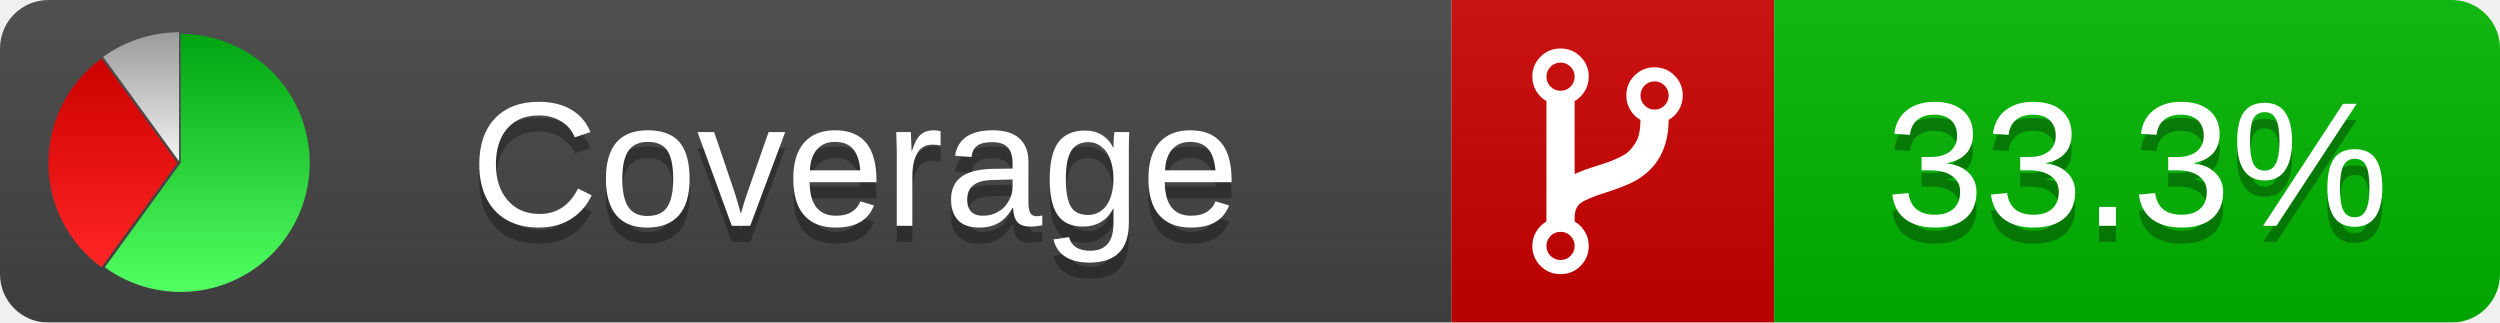
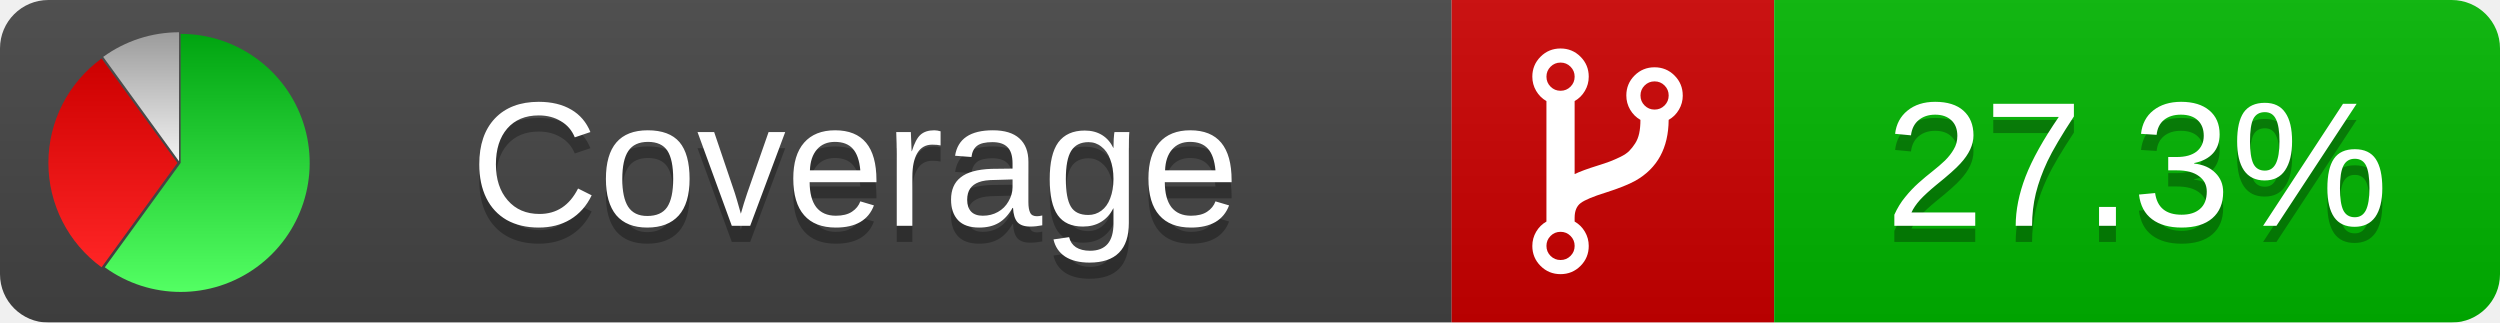
<svg xmlns="http://www.w3.org/2000/svg" xmlns:xlink="http://www.w3.org/1999/xlink" width="155" height="20">
  <style type="text/css">
          
            @keyframes fade1 {
                0% { visibility: visible; opacity: 1; }
               27% { visibility: visible; opacity: 1; }
               33% { visibility: hidden; opacity: 0; }
               60% { visibility: hidden; opacity: 0; }
               66% { visibility: hidden; opacity: 0; }
               93% { visibility: hidden; opacity: 0; }
              100% { visibility: visible; opacity: 1; }
            }
            @keyframes fade2 {
                0% { visibility: hidden; opacity: 0; }
               27% { visibility: hidden; opacity: 0; }
               33% { visibility: visible; opacity: 1; }
               60% { visibility: visible; opacity: 1; }
               66% { visibility: hidden; opacity: 0; }
               93% { visibility: hidden; opacity: 0; }
              100% { visibility: hidden; opacity: 0; }
            }
            @keyframes fade3 {
                0% { visibility: hidden; opacity: 0; }
               27% { visibility: hidden; opacity: 0; }
               33% { visibility: hidden; opacity: 0; }
               60% { visibility: hidden; opacity: 0; }
               66% { visibility: visible; opacity: 1; }
               93% { visibility: visible; opacity: 1; }
              100% { visibility: hidden; opacity: 0; }
            }
            .linecoverage {
                animation-duration: 15s;
                animation-name: fade1;
                animation-iteration-count: infinite;
            }
            .branchcoverage {
                animation-duration: 15s;
                animation-name: fade2;
                animation-iteration-count: infinite;
            }
            .methodcoverage {
                animation-duration: 15s;
                animation-name: fade3;
                animation-iteration-count: infinite;
            }
          
    </style>
  <defs>
    <linearGradient id="gradient" x2="0" y2="100%">
      <stop offset="0" stop-color="#bbb" stop-opacity=".1" />
      <stop offset="1" stop-opacity=".1" />
    </linearGradient>
    <linearGradient id="green" x2="0" y2="100%">
      <stop offset="0" stop-color="#00A410" />
      <stop offset="1" stop-color="#53FF63" />
    </linearGradient>
    <linearGradient id="red" x2="0" y2="100%">
      <stop offset="0" stop-color="#C00" />
      <stop offset="1" stop-color="#FF2525" />
    </linearGradient>
    <linearGradient id="gray" x2="0" y2="100%">
      <stop offset="0" stop-color="#9B9B9B" />
      <stop offset="1" stop-color="#F3F3F3" />
    </linearGradient>
    <mask id="mask">
      <rect width="155" height="20" rx="3" fill="#fff" />
    </mask>
    <g id="icon">
      <path style="fill:url(#green);" d="M205,202.5 l0,-200 a200,200 0 1,1 -117.558,361.803 z" />
      <path style="fill:url(#red);" d="M200,202.5 l-117.558,161.803 a200,200 0 0,1 0,-323.607 z" />
      <path style="fill:url(#gray);" d="M202.5,200 l-117.558,-161.803 a200,200 0 0,1 117.558,-38.196 z" />
    </g>
  </defs>
  <g mask="url(#mask)">
    <rect x="0" y="0" width="90" height="20" fill="#444" />
    <rect x="90" y="0" width="20" height="20" fill="#c00" />
    <rect x="110" y="0" width="45" height="20" fill="#00B600" />
    <rect x="0" y="0" width="155" height="20" fill="url(#gradient)" />
  </g>
  <g>
    <path class="" fill="#fff" d="m 97.628,15.247 q 0,-0.364 -0.255,-0.619 -0.255,-0.255 -0.619,-0.255 -0.364,0 -0.619,0.255 -0.255,0.255 -0.255,0.619 0,0.364 0.255,0.619 0.255,0.255 0.619,0.255 0.364,0 0.619,-0.255 0.255,-0.255 0.255,-0.619 z m 0,-10.493 q 0,-0.364 -0.255,-0.619 -0.255,-0.255 -0.619,-0.255 -0.364,0 -0.619,0.255 -0.255,0.255 -0.255,0.619 0,0.364 0.255,0.619 0.255,0.255 0.619,0.255 0.364,0 0.619,-0.255 0.255,-0.255 0.255,-0.619 z m 5.83,1.166 q 0,-0.364 -0.255,-0.619 -0.255,-0.255 -0.619,-0.255 -0.364,0 -0.619,0.255 -0.255,0.255 -0.255,0.619 0,0.364 0.255,0.619 0.255,0.255 0.619,0.255 0.364,0 0.619,-0.255 0.255,-0.255 0.255,-0.619 z m 0.874,0 q 0,0.474 -0.237,0.879 -0.237,0.405 -0.638,0.633 -0.018,2.614 -2.059,3.771 -0.619,0.346 -1.849,0.738 -1.166,0.364 -1.544,0.647 -0.378,0.282 -0.378,0.911 l 0,0.237 q 0.401,0.228 0.638,0.633 0.237,0.405 0.237,0.879 0,0.729 -0.51,1.239 -0.51,0.51 -1.239,0.51 -0.729,0 -1.239,-0.51 -0.51,-0.51 -0.51,-1.239 0,-0.474 0.237,-0.879 0.237,-0.405 0.638,-0.633 l 0,-7.469 q -0.401,-0.228 -0.638,-0.633 -0.237,-0.405 -0.237,-0.879 0,-0.729 0.51,-1.239 0.51,-0.51 1.239,-0.51 0.729,0 1.239,0.51 0.51,0.51 0.51,1.239 0,0.474 -0.237,0.879 -0.237,0.405 -0.638,0.633 l 0,4.527 q 0.492,-0.237 1.403,-0.519 0.501,-0.155 0.797,-0.269 0.296,-0.114 0.642,-0.282 0.346,-0.169 0.537,-0.36 0.191,-0.191 0.369,-0.465 0.178,-0.273 0.255,-0.633 0.077,-0.36 0.077,-0.833 -0.401,-0.228 -0.638,-0.633 -0.237,-0.405 -0.237,-0.879 0,-0.729 0.51,-1.239 0.51,-0.51 1.239,-0.51 0.729,0 1.239,0.51 0.51,0.51 0.51,1.239 z" />
  </g>
  <g fill="#fff" text-anchor="middle" font-family="Verdana,Arial,Geneva,sans-serif" font-size="11">
    <a xlink:href="https://github.com/danielpalme/ReportGenerator" target="_top">
      <use xlink:href="#icon" transform="translate(3,2) scale(.04)" />
    </a>
    <text x="53" y="15" fill="#010101" fill-opacity=".3">Coverage</text>
    <text x="53" y="14" fill="#fff">Coverage</text>
-     <text class="" x="132.5" y="15" fill="#010101" fill-opacity=".3">33.3%</text>
-     <text class="" x="132.5" y="14">33.3%</text>
+     <text class="" x="132.5" y="15" fill="#010101" fill-opacity=".3">27.3%</text>
+     <text class="" x="132.5" y="14">27.3%</text>
  </g>
  <g>
    <rect class="" x="90" y="0" width="65" height="20" fill-opacity="0" />
  </g>
</svg>
